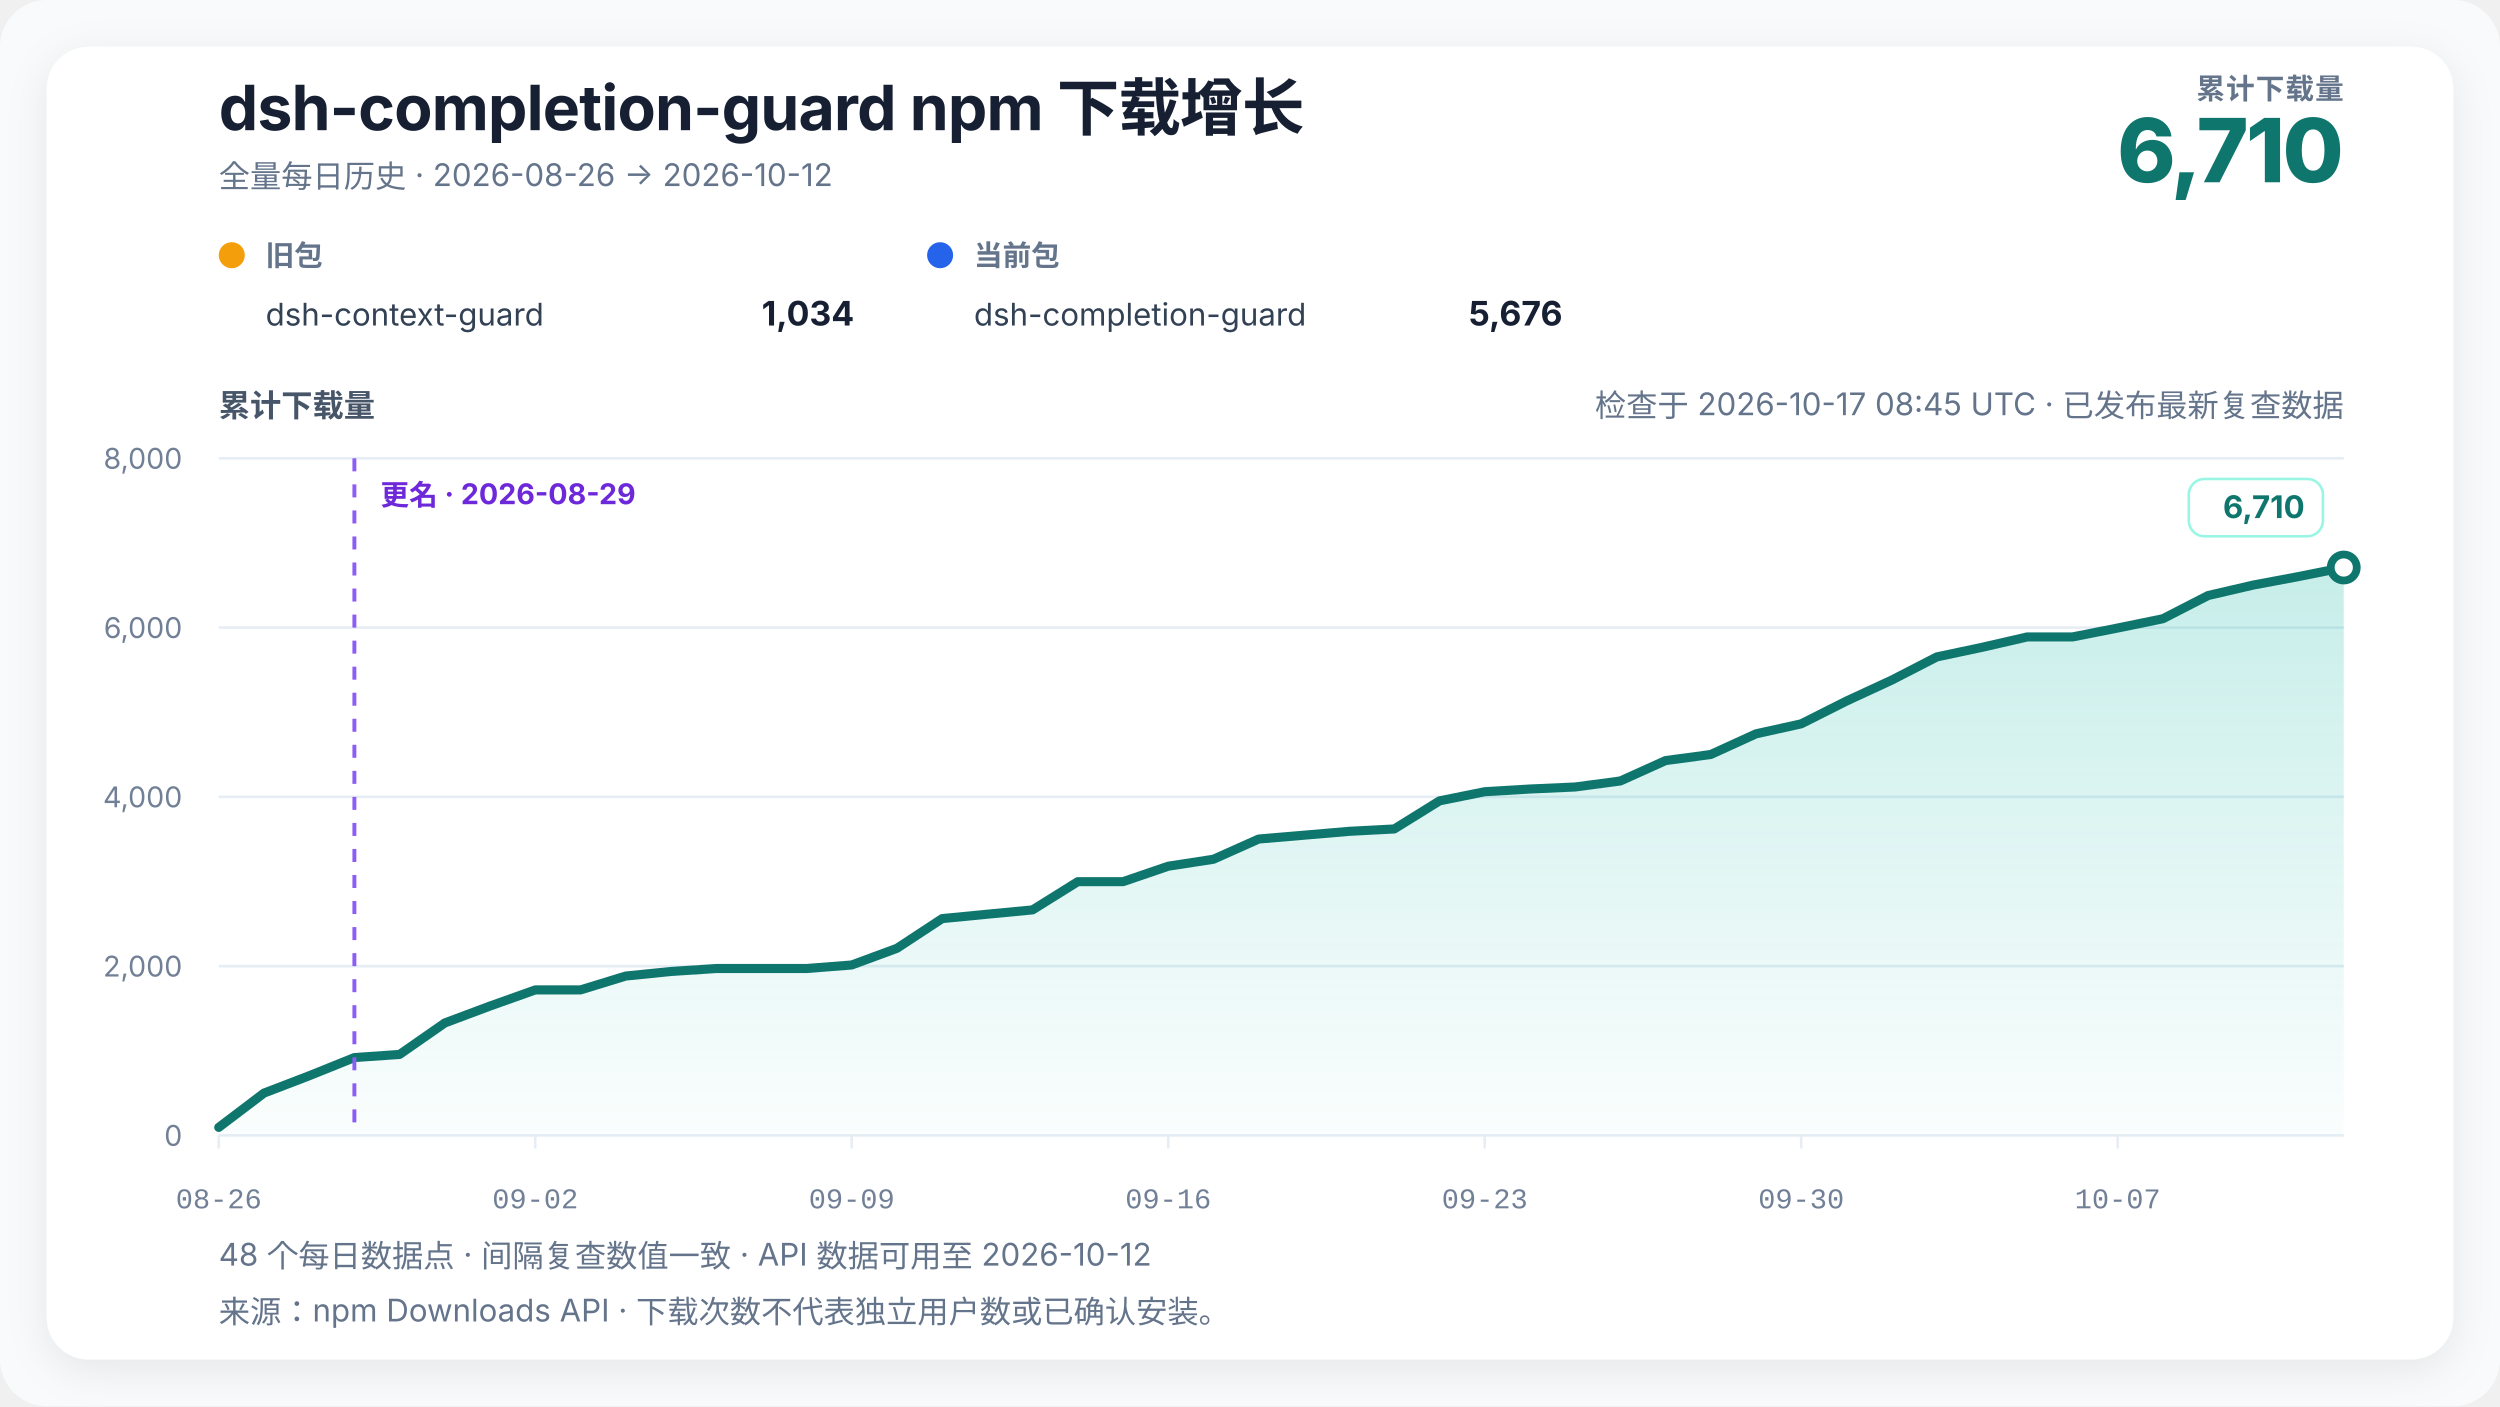
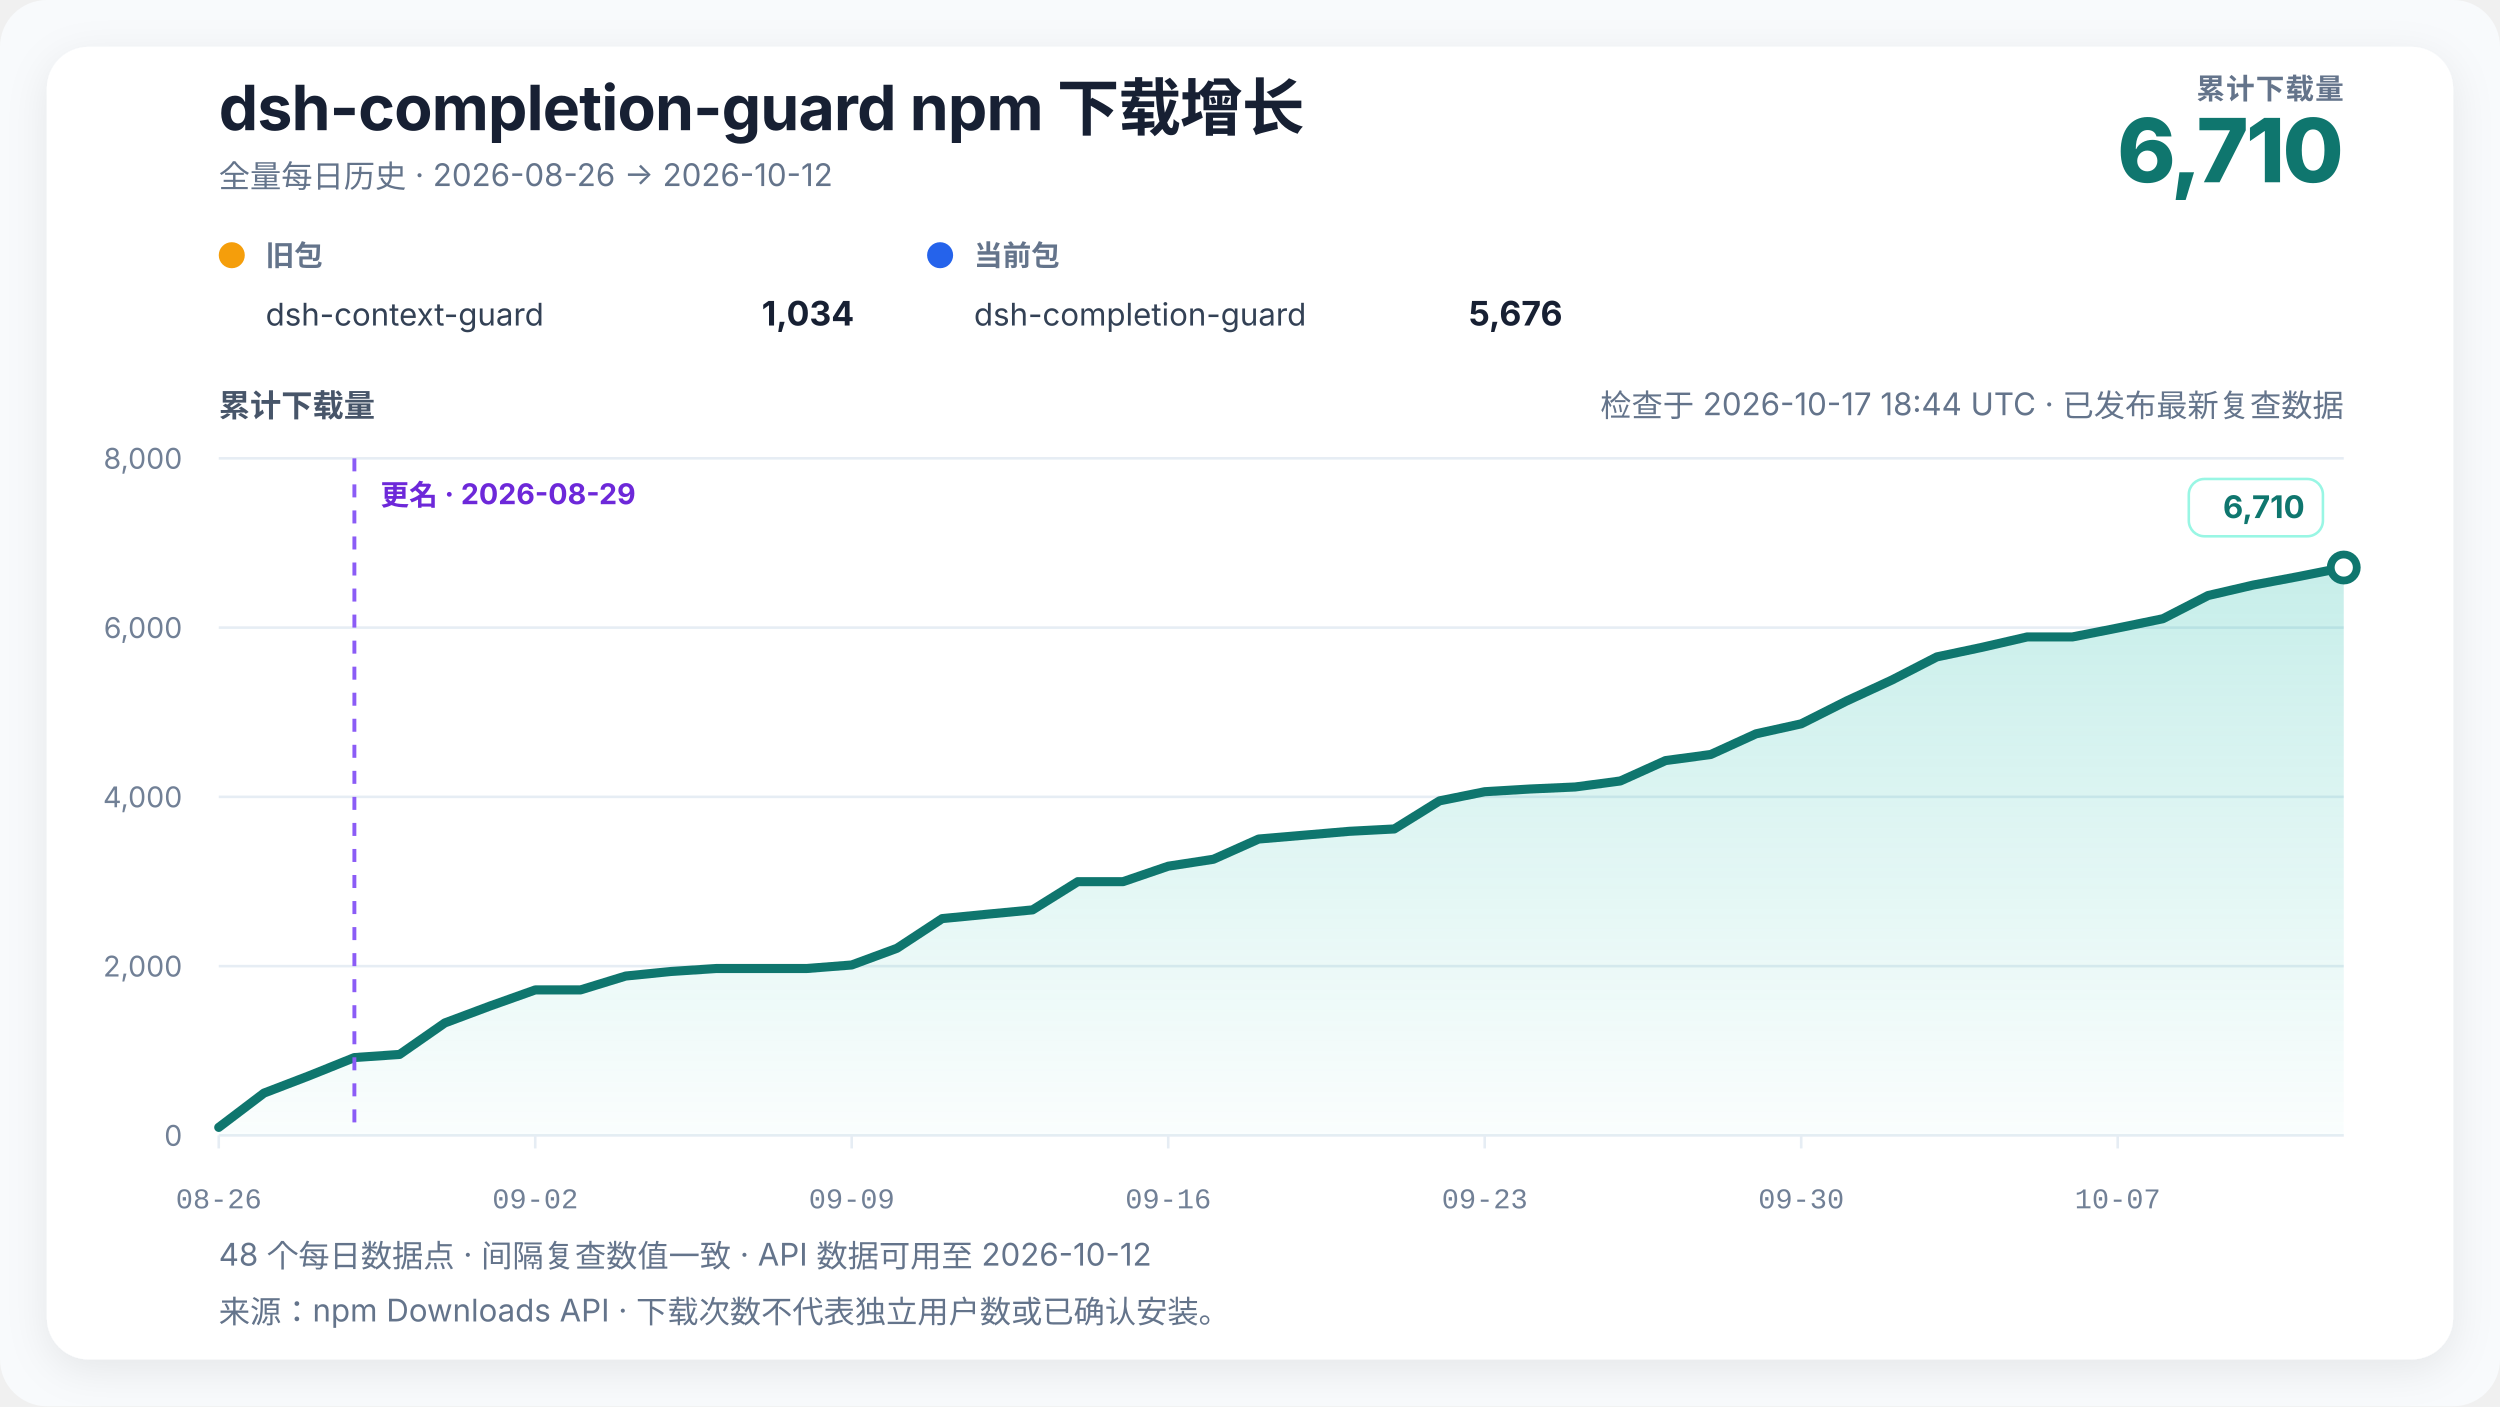
<svg xmlns="http://www.w3.org/2000/svg" width="960" height="540" viewBox="0 0 960 540" role="img" aria-labelledby="chart-title chart-desc" data-renderer-version="4" data-tick-step-days="7">
  <defs>
    <linearGradient id="growth-fill" x1="0" y1="0" x2="0" y2="1">
      <stop offset="0%" stop-color="#14b8a6" stop-opacity="0.24" />
      <stop offset="100%" stop-color="#14b8a6" stop-opacity="0.02" />
    </linearGradient>
    <filter id="soft-shadow" x="-10%" y="-10%" width="120%" height="120%">
      <feDropShadow dx="0" dy="4" stdDeviation="8" flood-color="#0f172a" flood-opacity="0.08" />
    </filter>
  </defs>
  <style>
    text { font-family: Inter, ui-sans-serif, -apple-system, BlinkMacSystemFont, "Segoe UI", "PingFang SC", "Microsoft YaHei", sans-serif; fill: #172033; }
    .title { font-size: 24px; font-weight: 720; letter-spacing: -0.3px; }
    .subtitle { font-size: 12px; fill: #64748b; }
    .metric-label { font-size: 11px; fill: #64748b; font-weight: 650; letter-spacing: 0.4px; }
    .metric-value { font-size: 34px; fill: #0f766e; font-weight: 760; letter-spacing: -1px; }
    .axis-title { font-size: 12px; fill: #475569; font-weight: 650; }
    .axis { font-size: 11px; fill: #718096; }
    .x-axis-tick { font-family: ui-monospace, "SFMono-Regular", Consolas, "Liberation Mono", monospace; font-variant-numeric: tabular-nums; }
    .grid { stroke: #e6edf4; stroke-width: 1; }
    .package-role { font-size: 11px; fill: #64748b; font-weight: 650; }
    .package-name { font-size: 12px; fill: #334155; }
    .package-total { font-size: 13px; fill: #172033; font-weight: 720; }
    .rename { stroke: #8b5cf6; stroke-width: 1.5; stroke-dasharray: 5 5; }
    .rename-label { font-size: 11px; fill: #6d28d9; font-weight: 650; }
    .endpoint { font-size: 12px; fill: #0f766e; font-weight: 740; }
    .endpoint-backdrop { fill: #ffffff; stroke: #99f6e4; stroke-width: 1; }
  </style>
  <rect width="100%" height="100%" rx="18" fill="#f8fafc" />
  <rect x="18" y="18" width="924" height="504" rx="16" fill="#ffffff" filter="url(#soft-shadow)" />
  <text x="84" y="50" class="title">dsh-completion-guard npm 下载增长</text>
  <text x="84" y="72" class="subtitle">全量每日历史 · 2026-08-26 → 2026-10-12</text>
  <text x="900" y="38" text-anchor="end" class="metric-label">累计下载量</text>
  <text x="900" y="70" text-anchor="end" class="metric-value">6,710</text>
  <g transform="translate(84,102)">
    <circle cx="5" cy="-4" r="5" fill="#f59e0b" />
    <text x="18" y="0" class="package-role">旧包</text>
    <text x="18" y="23" class="package-name">dsh-context-guard</text>
    <text x="244" y="23" text-anchor="end" class="package-total">1,034</text>
  </g>
  <g transform="translate(356,102)">
    <circle cx="5" cy="-4" r="5" fill="#2563eb" />
    <text x="18" y="0" class="package-role">当前包</text>
    <text x="18" y="23" class="package-name">dsh-completion-guard</text>
    <text x="244" y="23" text-anchor="end" class="package-total">5,676</text>
  </g>
-   <text x="900" y="160" text-anchor="end" class="subtitle refresh-status">检查于 2026-10-17 08:45 UTC · 已发布最新复查数据</text>
+   <text x="900" y="160" text-anchor="end" class="subtitle refresh-status">检查于 2026-10-17 18:44 UTC · 已发布最新复查数据</text>
  <text x="84" y="160" class="axis-title">累计下载量</text>
  <line x1="84" y1="436" x2="900" y2="436" class="grid" />
  <text x="70" y="440" text-anchor="end" class="axis">0</text>
  <line x1="84" y1="371" x2="900" y2="371" class="grid" />
  <text x="70" y="375" text-anchor="end" class="axis">2,000</text>
  <line x1="84" y1="306" x2="900" y2="306" class="grid" />
  <text x="70" y="310" text-anchor="end" class="axis">4,000</text>
  <line x1="84" y1="241" x2="900" y2="241" class="grid" />
  <text x="70" y="245" text-anchor="end" class="axis">6,000</text>
  <line x1="84" y1="176" x2="900" y2="176" class="grid" />
  <text x="70" y="180" text-anchor="end" class="axis">8,000</text>
  <polygon points="84.00,436 84.00,432.91 101.36,419.75 118.72,413.09 136.09,406.10 153.45,404.90 170.81,392.81 188.17,386.31 205.53,380.13 222.89,380.13 240.26,374.80 257.62,373.05 274.98,371.91 292.34,371.91 309.70,371.91 327.06,370.55 344.43,364.14 361.79,352.74 379.15,351.05 396.51,349.39 413.87,338.56 431.23,338.56 448.60,332.62 465.96,329.95 483.32,322.19 500.68,320.72 518.04,319.23 535.40,318.32 552.77,307.53 570.13,304.02 587.49,302.98 604.85,302.20 622.21,299.89 639.57,292.06 656.94,289.72 674.30,281.79 691.66,277.95 709.02,269.21 726.38,261.18 743.74,252.25 761.11,248.57 778.47,244.58 795.83,244.58 813.19,241.16 830.55,237.59 847.91,228.68 865.28,224.65 882.64,221.40 900.00,217.93 900.00,436" fill="url(#growth-fill)" />
  <polyline points="84.00,432.91 101.36,419.75 118.72,413.09 136.09,406.10 153.45,404.90 170.81,392.81 188.17,386.31 205.53,380.13 222.89,380.13 240.26,374.80 257.62,373.05 274.98,371.91 292.34,371.91 309.70,371.91 327.06,370.55 344.43,364.14 361.79,352.74 379.15,351.05 396.51,349.39 413.87,338.56 431.23,338.56 448.60,332.62 465.96,329.95 483.32,322.19 500.68,320.72 518.04,319.23 535.40,318.32 552.77,307.53 570.13,304.02 587.49,302.98 604.85,302.20 622.21,299.89 639.57,292.06 656.94,289.72 674.30,281.79 691.66,277.95 709.02,269.21 726.38,261.18 743.74,252.25 761.11,248.57 778.47,244.58 795.83,244.58 813.19,241.16 830.55,237.59 847.91,228.68 865.28,224.65 882.64,221.40 900.00,217.93" fill="none" stroke="#0f766e" stroke-width="3.5" stroke-linejoin="round" stroke-linecap="round" />
  <line x1="136.085" y1="176" x2="136.085" y2="436" class="rename" />
  <text x="146.085" y="194" text-anchor="start" class="rename-label">更名 · 2026-08-29</text>
  <circle cx="900" cy="217.925" r="5" fill="#ffffff" stroke="#0f766e" stroke-width="3" />
  <g class="endpoint-badge" data-position="above">
    <rect x="840.50" y="183.93" width="51.50" height="22" rx="6" class="endpoint-backdrop" />
    <text x="885.00" y="198.93" text-anchor="end" class="endpoint">6,710</text>
  </g>
  <line x1="84.00" y1="436" x2="84.00" y2="441" class="grid" />
  <text x="84.00" y="464" text-anchor="middle" class="axis x-axis-tick" data-day="2026-08-26">08-26</text>
  <line x1="205.53" y1="436" x2="205.53" y2="441" class="grid" />
  <text x="205.53" y="464" text-anchor="middle" class="axis x-axis-tick" data-day="2026-09-02">09-02</text>
  <line x1="327.06" y1="436" x2="327.06" y2="441" class="grid" />
  <text x="327.06" y="464" text-anchor="middle" class="axis x-axis-tick" data-day="2026-09-09">09-09</text>
  <line x1="448.60" y1="436" x2="448.60" y2="441" class="grid" />
  <text x="448.60" y="464" text-anchor="middle" class="axis x-axis-tick" data-day="2026-09-16">09-16</text>
  <line x1="570.13" y1="436" x2="570.13" y2="441" class="grid" />
  <text x="570.13" y="464" text-anchor="middle" class="axis x-axis-tick" data-day="2026-09-23">09-23</text>
  <line x1="691.66" y1="436" x2="691.66" y2="441" class="grid" />
  <text x="691.66" y="464" text-anchor="middle" class="axis x-axis-tick" data-day="2026-09-30">09-30</text>
  <line x1="813.19" y1="436" x2="813.19" y2="441" class="grid" />
  <text x="813.19" y="464" text-anchor="middle" class="axis x-axis-tick" data-day="2026-10-07">10-07</text>
  <text x="84" y="486" class="subtitle">48 个每日数据点 · 间隔复查数值一致 · API 数据可用至 2026-10-12</text>
  <text x="84" y="508" class="subtitle">来源：npm Downloads API · 下载次数不代表独立用户数或已确认安装。</text>
</svg>
